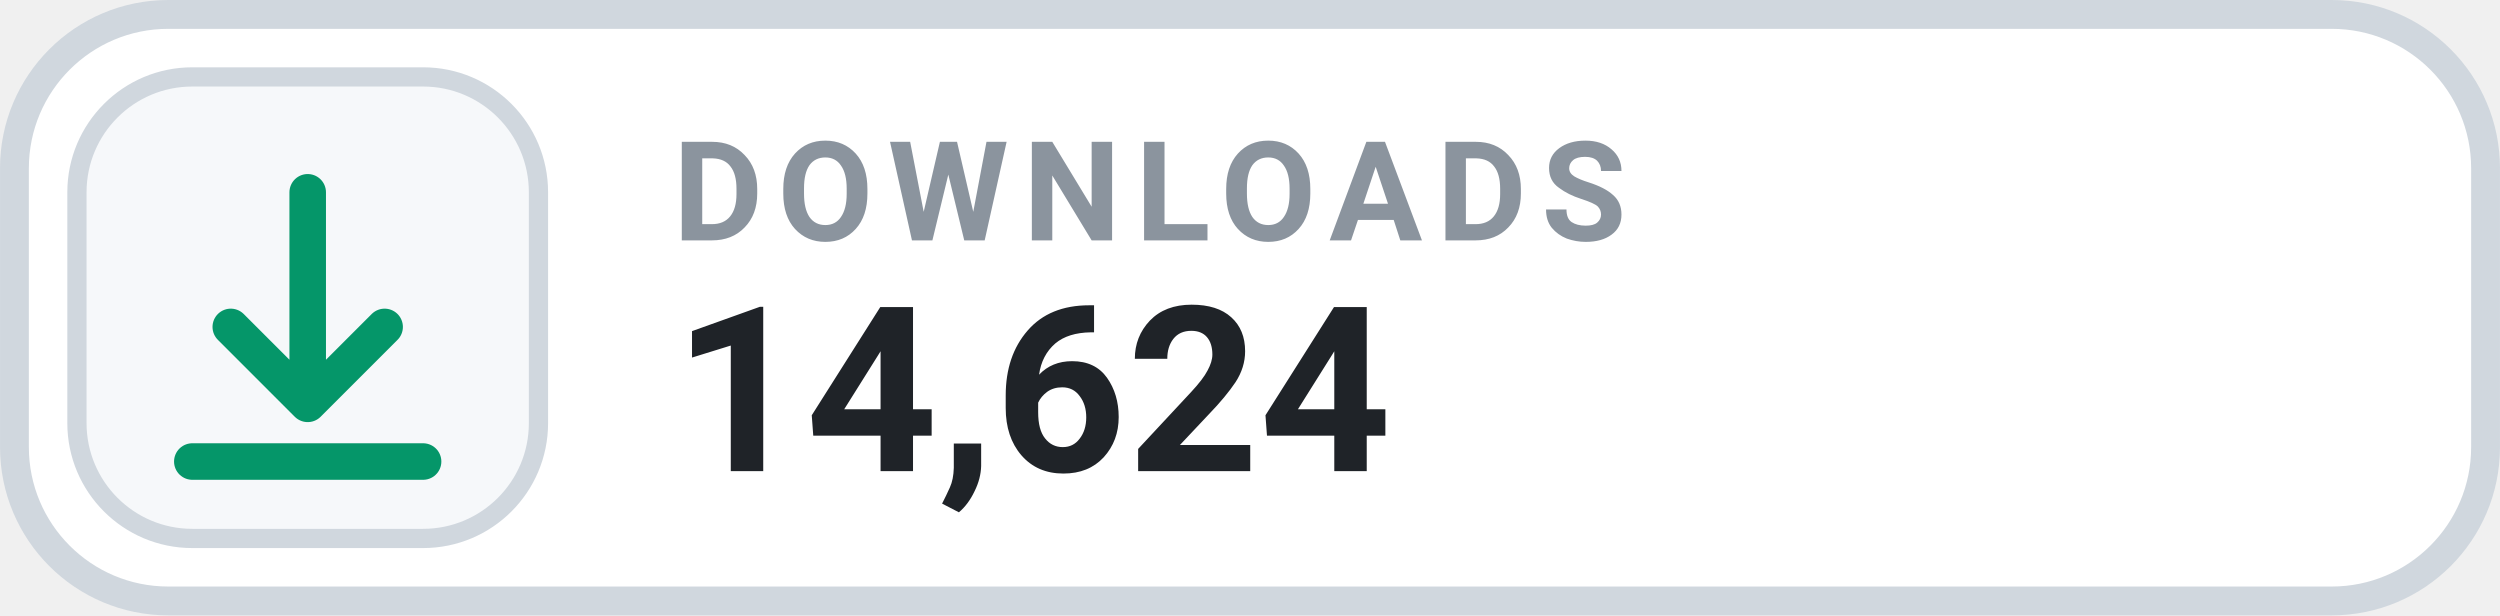
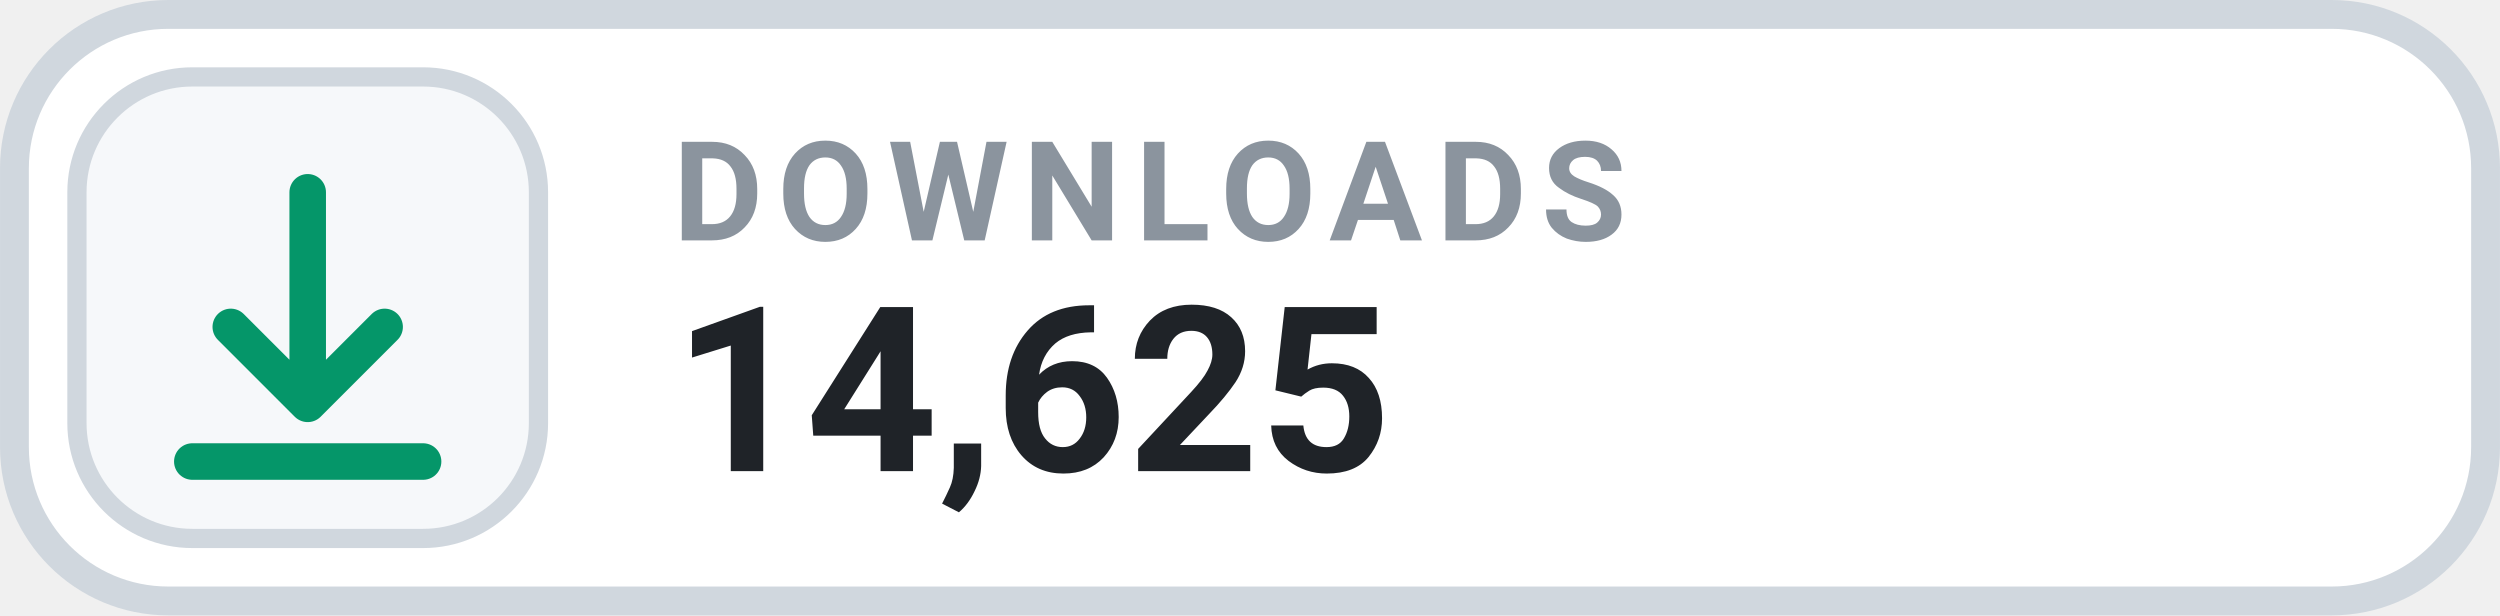
- <svg xmlns="http://www.w3.org/2000/svg" width="126" height="31.015" viewBox="0 0 130 32" role="img" aria-label="DOWNLOADS 14,624">
+ <svg xmlns="http://www.w3.org/2000/svg" width="126" height="31.015" viewBox="0 0 130 32" role="img" aria-label="DOWNLOADS 14,625">
  <rect x=".75" y=".75" width="128.5" height="30.5" rx="8" fill="#FFFFFF" stroke="#D0D7DE" stroke-width="1.5" />
  <rect x="4" y="4" width="24" height="24" rx="6" fill="#F6F8FA" stroke="#D0D7DE" stroke-width="1" />
  <g transform="translate(16 16)" style="color:#059669;">
    <path d="M0 -6 v11 m0 0 l4 -4 m-4 4 l-4 -4 M-6 8 h12" fill="none" stroke="currentColor" stroke-width="1.9" stroke-linecap="round" stroke-linejoin="round" />
  </g>
  <text x="35" y="12.5" fill="#8B949E" font-family="-apple-system,BlinkMacSystemFont,'Segoe UI',Roboto,Helvetica,Arial,sans-serif" font-size="7.2" font-weight="700" letter-spacing=".75">DOWNLOADS</text>
-   <text x="35" y="24.5" fill="#1F2328" font-family="-apple-system,BlinkMacSystemFont,'Segoe UI',Roboto,Helvetica,Arial,sans-serif" font-size="12" font-weight="700">14,624</text>
+   <text x="35" y="24.5" fill="#1F2328" font-family="-apple-system,BlinkMacSystemFont,'Segoe UI',Roboto,Helvetica,Arial,sans-serif" font-size="12" font-weight="700">14,625</text>
</svg>
